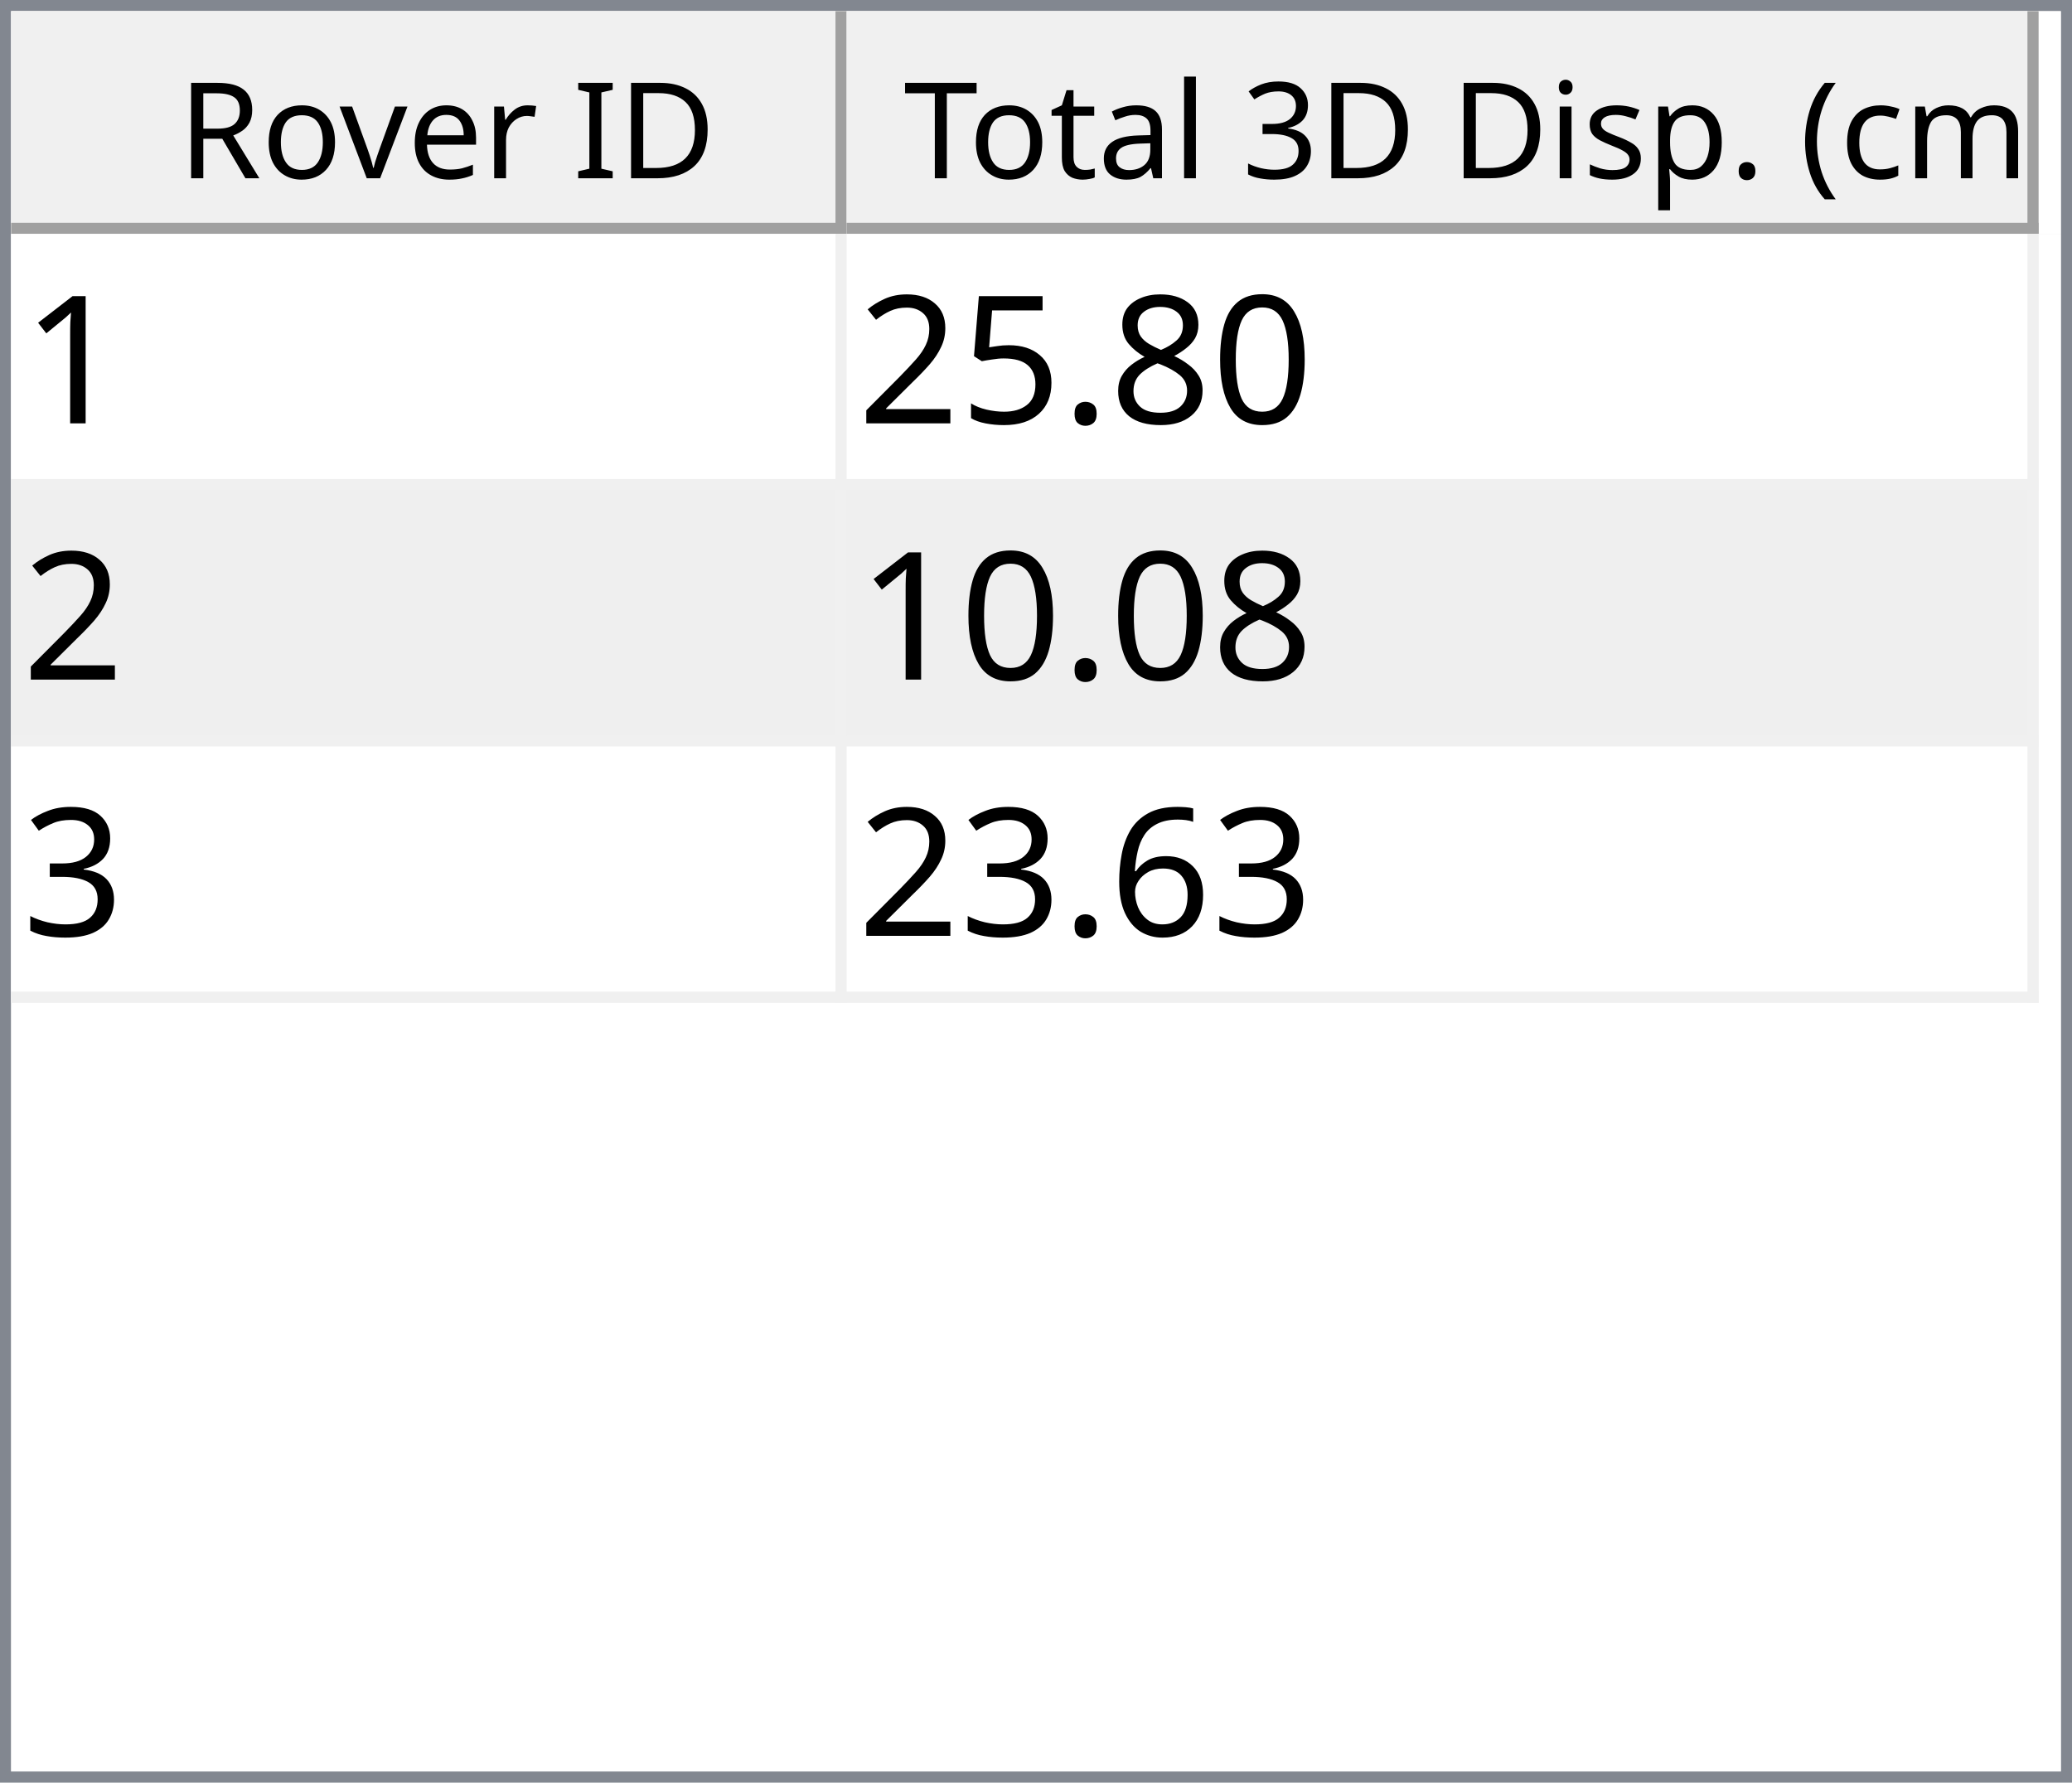
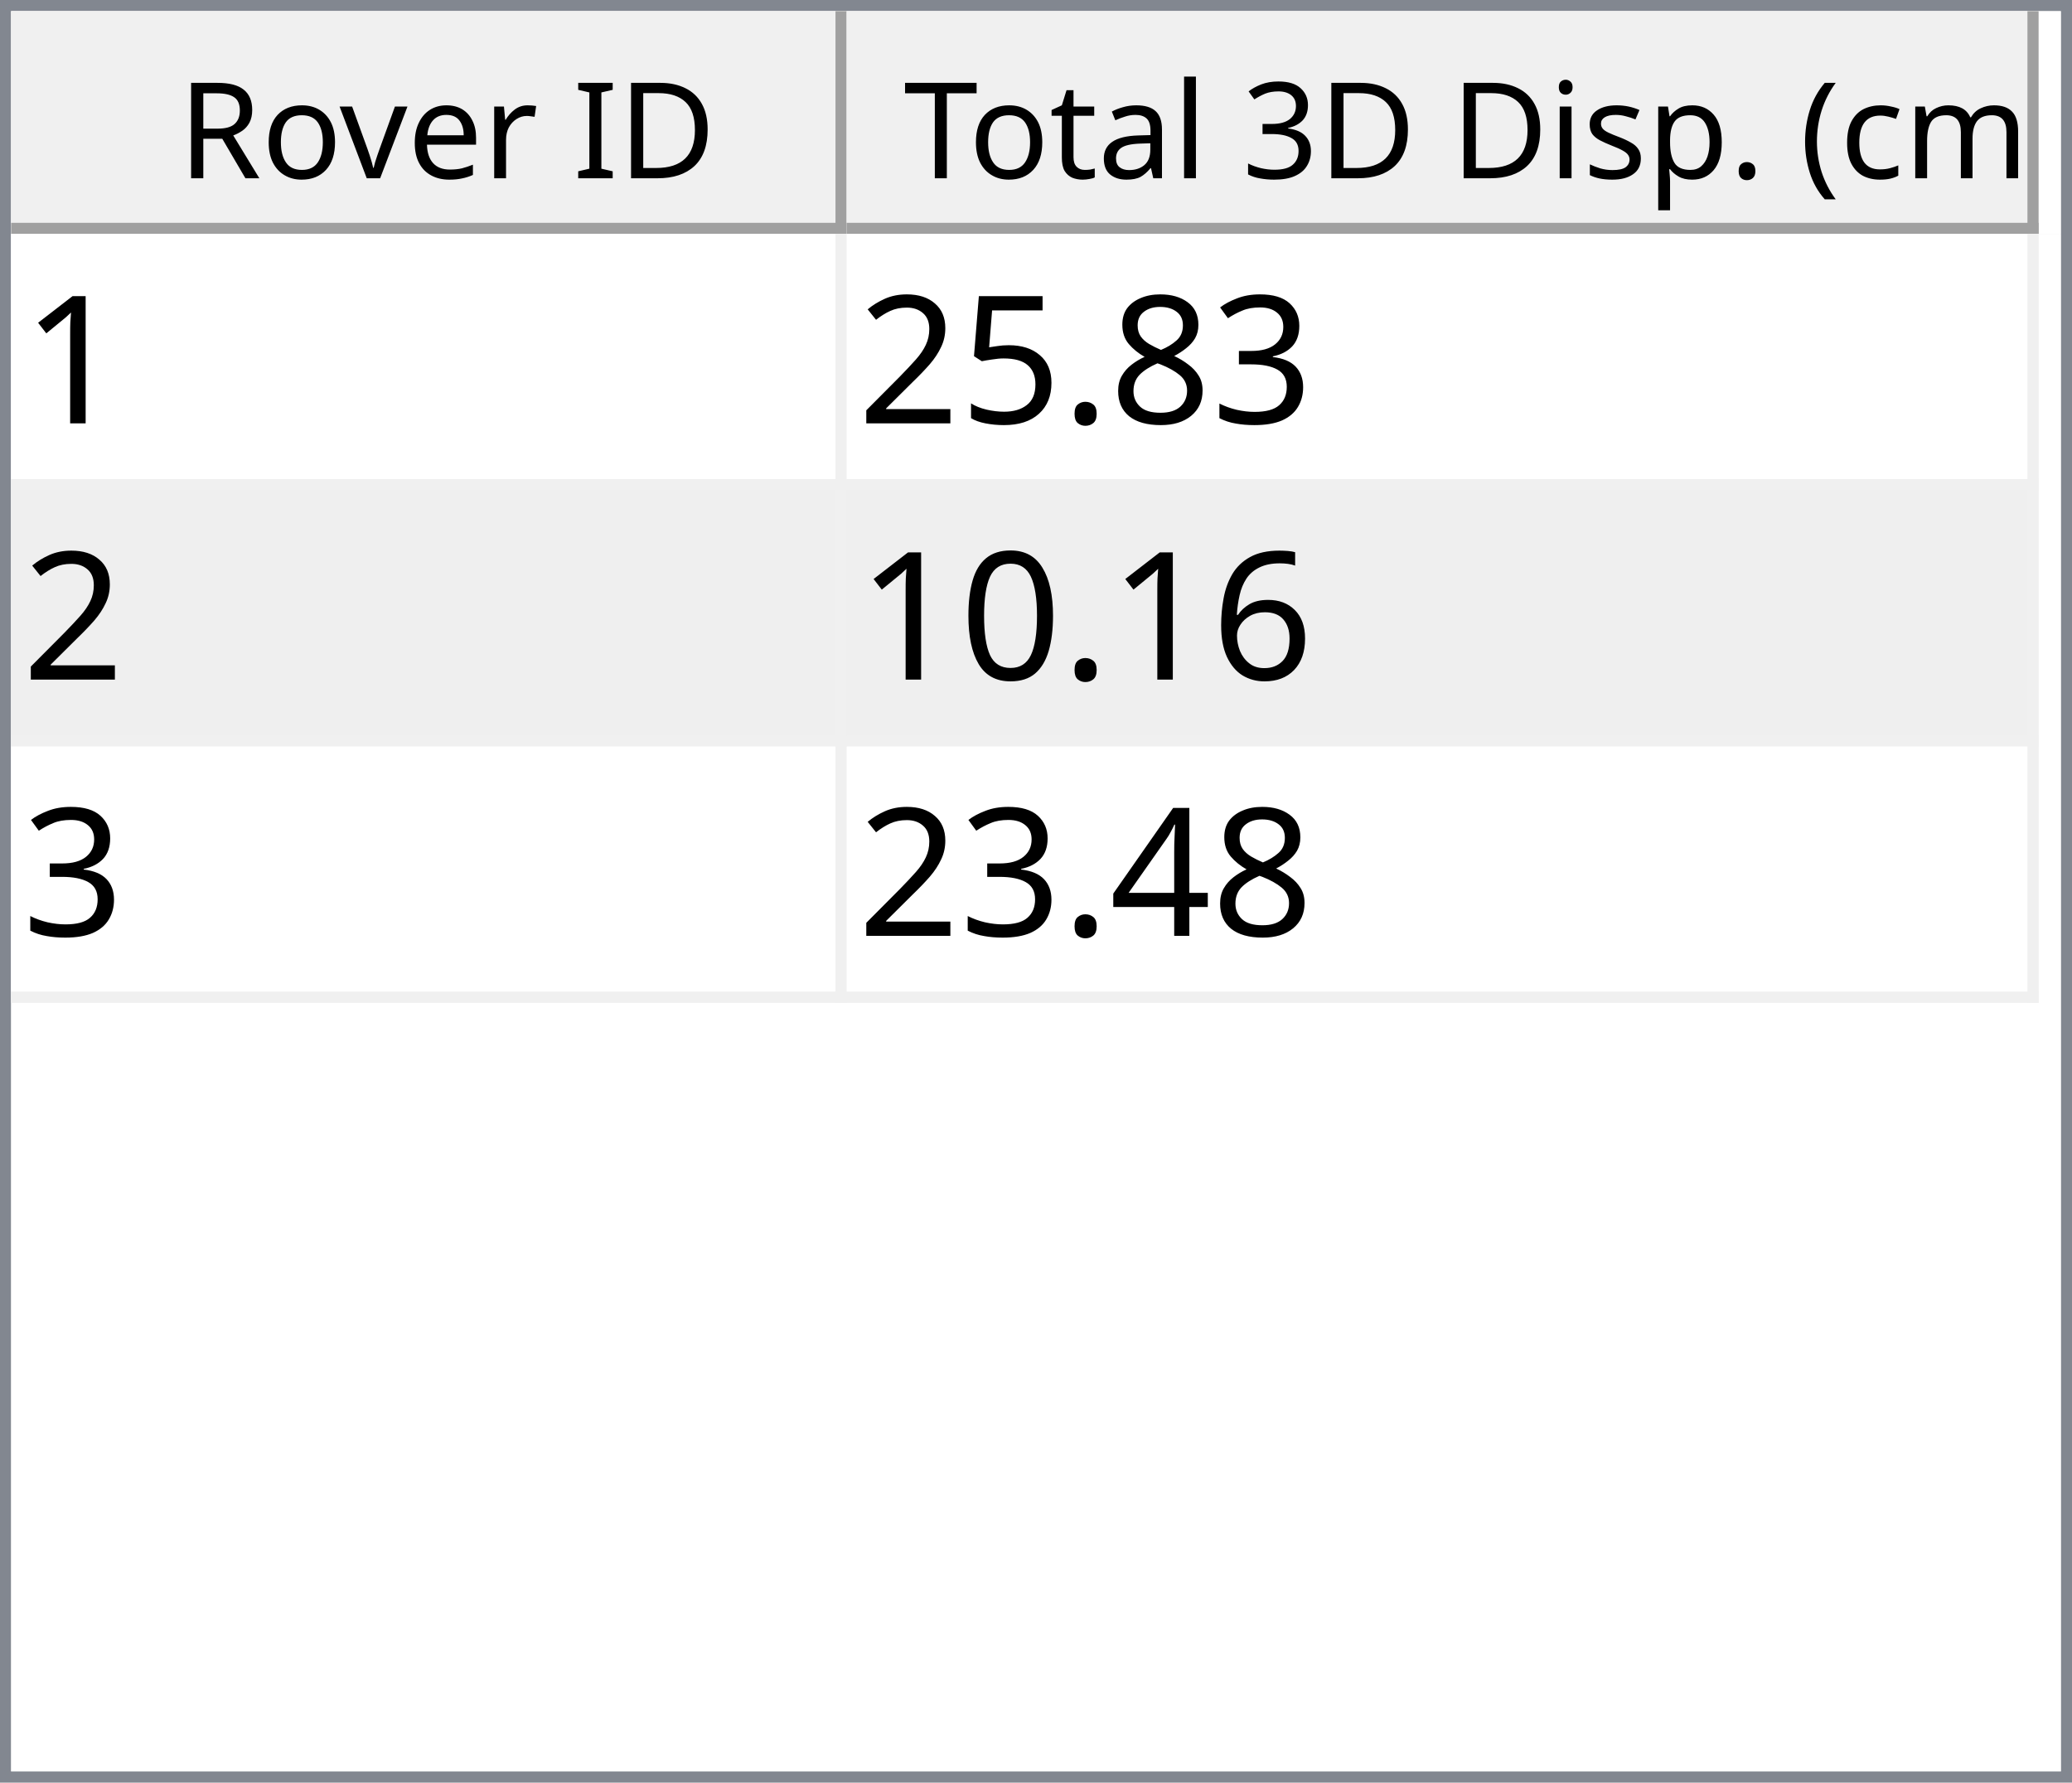
<svg xmlns="http://www.w3.org/2000/svg" style="fill-opacity:1; color-rendering:auto; color-interpolation:auto; text-rendering:auto; stroke:black; stroke-linecap:square; stroke-miterlimit:10; shape-rendering:auto; stroke-opacity:1; fill:black; stroke-dasharray:none; font-weight:normal; stroke-width:1; font-family:'Dialog'; font-style:normal; stroke-linejoin:miter; font-size:12px; stroke-dashoffset:0; image-rendering:auto;" width="186" height="160">
  <defs id="genericDefs" />
  <g>
    <defs id="defs1">
      <clipPath clipPathUnits="userSpaceOnUse" id="clipPath1">
        <path d="M0 0 L186 0 L186 160 L0 160 L0 0 Z" />
      </clipPath>
      <clipPath clipPathUnits="userSpaceOnUse" id="clipPath2">
        <path d="M0 0 L0 160 L186 160 L186 0 Z" />
      </clipPath>
      <clipPath clipPathUnits="userSpaceOnUse" id="clipPath3">
        <path d="M0 0 L0 20 L184 20 L184 0 Z" />
      </clipPath>
      <clipPath clipPathUnits="userSpaceOnUse" id="clipPath4">
        <path d="M0 0 L0 20 L75 20 L75 0 Z" />
      </clipPath>
      <clipPath clipPathUnits="userSpaceOnUse" id="clipPath5">
        <path d="M1 1 L1 19 L74 19 L74 1 Z" />
      </clipPath>
      <clipPath clipPathUnits="userSpaceOnUse" id="clipPath6">
        <path d="M0 0 L0 18 L73 18 L73 0 Z" />
      </clipPath>
      <clipPath clipPathUnits="userSpaceOnUse" id="clipPath7">
        <path d="M-0.5 -0.5 L-0.5 19.5 L74.5 19.5 L74.5 -0.5 Z" />
      </clipPath>
      <clipPath clipPathUnits="userSpaceOnUse" id="clipPath8">
        <path d="M0 0 L0 20 L107 20 L107 0 Z" />
      </clipPath>
      <clipPath clipPathUnits="userSpaceOnUse" id="clipPath9">
        <path d="M1 1 L1 19 L106 19 L106 1 Z" />
      </clipPath>
      <clipPath clipPathUnits="userSpaceOnUse" id="clipPath10">
        <path d="M0 0 L0 18 L105 18 L105 0 Z" />
      </clipPath>
      <clipPath clipPathUnits="userSpaceOnUse" id="clipPath11">
        <path d="M-0.5 -0.5 L-0.5 19.5 L106.5 19.5 L106.5 -0.5 Z" />
      </clipPath>
      <clipPath clipPathUnits="userSpaceOnUse" id="clipPath12">
        <path d="M0 0 L0 138 L184 138 L184 0 Z" />
      </clipPath>
      <clipPath clipPathUnits="userSpaceOnUse" id="clipPath13">
        <path d="M0 0 L0 69 L182 69 L182 0 Z" />
      </clipPath>
      <clipPath clipPathUnits="userSpaceOnUse" id="clipPath14">
        <path d="M-0.5 -0.5 L-0.5 68.5 L181.5 68.5 L181.5 -0.5 Z" />
      </clipPath>
      <clipPath clipPathUnits="userSpaceOnUse" id="clipPath15">
        <path d="M0 0 L0 22 L74 22 L74 0 Z" />
      </clipPath>
      <clipPath clipPathUnits="userSpaceOnUse" id="clipPath16">
        <path d="M0 0 L0 22 L106 22 L106 0 Z" />
      </clipPath>
      <font horiz-adv-x="64.551" id="font1">
        <font-face ascent="107.91" descent="25.098" units-per-em="100" style="font-style:normal; font-family:Segoe UI; font-weight:normal;" />
        <missing-glyph horiz-adv-x="64.551" d="M8.109 0 L8.109 68.266 L56.453 68.266 L56.453 0 L8.109 0 ZM15.328 7.234 L49.219 7.234 L49.219 61.031 L15.328 61.031 L15.328 7.234 Z" />
        <glyph unicode="D" horiz-adv-x="70.117" d="M9.188 0 L9.188 70.016 L28.516 70.016 Q65.531 70.016 65.531 35.891 Q65.531 19.672 55.25 9.836 Q44.969 0 27.734 0 L9.188 0 ZM17.391 62.594 L17.391 7.422 L27.828 7.422 Q41.609 7.422 49.273 14.797 Q56.938 22.172 56.938 35.688 Q56.938 62.594 28.328 62.594 L17.391 62.594 Z" />
        <glyph unicode="I" horiz-adv-x="26.611" d="M17.391 0 L9.188 0 L9.188 70.016 L17.391 70.016 L17.391 0 Z" />
        <glyph unicode=" " horiz-adv-x="27.393" d="" />
        <glyph unicode="r" horiz-adv-x="34.766" d="M34.188 41.891 Q32.078 43.5 28.125 43.5 Q23 43.5 19.555 38.672 Q16.109 33.844 16.109 25.484 L16.109 0 L8.109 0 L8.109 50 L16.109 50 L16.109 39.703 L16.312 39.703 Q18.016 44.969 21.531 47.922 Q25.047 50.875 29.391 50.875 Q32.516 50.875 34.188 50.203 L34.188 41.891 Z" />
        <glyph unicode="e" horiz-adv-x="52.295" d="M48.297 23 L12.984 23 Q13.188 14.656 17.484 10.109 Q21.781 5.562 29.297 5.562 Q37.75 5.562 44.828 11.141 L44.828 3.609 Q38.234 -1.172 27.391 -1.172 Q16.797 -1.172 10.742 5.641 Q4.688 12.453 4.688 24.812 Q4.688 36.469 11.305 43.82 Q17.922 51.172 27.734 51.172 Q37.547 51.172 42.922 44.828 Q48.297 38.484 48.297 27.203 L48.297 23 ZM40.094 29.781 Q40.047 36.719 36.75 40.578 Q33.453 44.438 27.594 44.438 Q21.922 44.438 17.969 40.383 Q14.016 36.328 13.094 29.781 L40.094 29.781 Z" />
        <glyph unicode="v" horiz-adv-x="47.9" d="M47.406 50 L27.484 0 L19.625 0 L0.688 50 L9.469 50 L22.172 13.672 Q23.578 9.672 23.922 6.688 L24.125 6.688 Q24.609 10.453 25.688 13.484 L38.969 50 L47.406 50 Z" />
        <glyph unicode="o" horiz-adv-x="58.594" d="M29 -1.172 Q17.922 -1.172 11.305 5.836 Q4.688 12.844 4.688 24.422 Q4.688 37.016 11.57 44.094 Q18.453 51.172 30.172 51.172 Q41.359 51.172 47.633 44.289 Q53.906 37.406 53.906 25.203 Q53.906 13.234 47.141 6.031 Q40.375 -1.172 29 -1.172 ZM29.594 44.438 Q21.875 44.438 17.383 39.188 Q12.891 33.938 12.891 24.703 Q12.891 15.828 17.43 10.695 Q21.969 5.562 29.594 5.562 Q37.359 5.562 41.531 10.594 Q45.703 15.625 45.703 24.906 Q45.703 34.281 41.531 39.359 Q37.359 44.438 29.594 44.438 Z" />
        <glyph unicode="R" horiz-adv-x="59.814" d="M59.375 0 L49.609 0 L37.891 19.625 Q36.281 22.359 34.766 24.289 Q33.25 26.219 31.664 27.438 Q30.078 28.656 28.25 29.219 Q26.422 29.781 24.125 29.781 L17.391 29.781 L17.391 0 L9.188 0 L9.188 70.016 L30.078 70.016 Q34.672 70.016 38.555 68.867 Q42.438 67.719 45.289 65.375 Q48.141 63.031 49.758 59.547 Q51.375 56.062 51.375 51.375 Q51.375 47.703 50.273 44.656 Q49.172 41.609 47.148 39.211 Q45.125 36.812 42.266 35.133 Q39.406 33.453 35.844 32.516 L35.844 32.328 Q37.594 31.547 38.891 30.547 Q40.188 29.547 41.359 28.18 Q42.531 26.812 43.68 25.078 Q44.828 23.344 46.234 21.047 L59.375 0 ZM17.391 62.594 L17.391 37.203 L28.516 37.203 Q31.594 37.203 34.203 38.133 Q36.812 39.062 38.719 40.797 Q40.625 42.531 41.703 45.047 Q42.781 47.562 42.781 50.688 Q42.781 56.297 39.141 59.445 Q35.5 62.594 28.609 62.594 L17.391 62.594 Z" />
        <glyph unicode=")" horiz-adv-x="30.176" d="M8.297 -15.922 L1.172 -15.922 Q16.406 2.344 16.406 26.812 Q16.406 51.469 1.078 70.016 L8.297 70.016 Q23.531 52.156 23.531 26.703 Q23.531 1.375 8.297 -15.922 Z" />
        <glyph unicode="m" horiz-adv-x="86.133" d="M79.109 0 L71.094 0 L71.094 28.719 Q71.094 37.016 68.531 40.727 Q65.969 44.438 59.906 44.438 Q54.781 44.438 51.195 39.75 Q47.609 35.062 47.609 28.516 L47.609 0 L39.594 0 L39.594 29.688 Q39.594 44.438 28.219 44.438 Q22.953 44.438 19.531 40.016 Q16.109 35.594 16.109 28.516 L16.109 0 L8.109 0 L8.109 50 L16.109 50 L16.109 42.094 L16.312 42.094 Q21.625 51.172 31.844 51.172 Q36.969 51.172 40.773 48.312 Q44.578 45.453 46 40.828 Q51.562 51.172 62.594 51.172 Q79.109 51.172 79.109 30.812 L79.109 0 Z" />
        <glyph unicode="c" horiz-adv-x="46.191" d="M42.188 2.297 Q36.422 -1.172 28.516 -1.172 Q17.828 -1.172 11.258 5.789 Q4.688 12.75 4.688 23.828 Q4.688 36.188 11.766 43.68 Q18.844 51.172 30.672 51.172 Q37.25 51.172 42.281 48.734 L42.281 40.531 Q36.719 44.438 30.375 44.438 Q22.703 44.438 17.797 38.945 Q12.891 33.453 12.891 24.516 Q12.891 15.719 17.508 10.641 Q22.125 5.562 29.891 5.562 Q36.422 5.562 42.188 9.906 L42.188 2.297 Z" />
        <glyph unicode="(" horiz-adv-x="30.176" d="M29.109 -15.922 L21.969 -15.922 Q6.844 1.375 6.844 26.703 Q6.844 52.156 21.969 70.016 L29.203 70.016 Q13.875 51.469 13.875 26.812 Q13.875 2.344 29.109 -15.922 Z" />
        <glyph unicode="." horiz-adv-x="21.68" d="M10.891 -1.078 Q8.641 -1.078 7.055 0.539 Q5.469 2.156 5.469 4.391 Q5.469 6.641 7.055 8.273 Q8.641 9.906 10.891 9.906 Q13.188 9.906 14.797 8.273 Q16.406 6.641 16.406 4.391 Q16.406 2.156 14.797 0.539 Q13.188 -1.078 10.891 -1.078 Z" />
        <glyph unicode="p" horiz-adv-x="58.789" d="M16.312 7.234 L16.109 7.234 L16.109 -23 L8.109 -23 L8.109 50 L16.109 50 L16.109 41.219 L16.312 41.219 Q22.219 51.172 33.594 51.172 Q43.266 51.172 48.688 44.461 Q54.109 37.75 54.109 26.469 Q54.109 13.922 48 6.375 Q41.891 -1.172 31.297 -1.172 Q21.578 -1.172 16.312 7.234 ZM16.109 27.391 L16.109 20.406 Q16.109 14.203 20.141 9.883 Q24.172 5.562 30.375 5.562 Q37.641 5.562 41.773 11.133 Q45.906 16.703 45.906 26.609 Q45.906 34.969 42.047 39.703 Q38.188 44.438 31.594 44.438 Q24.609 44.438 20.359 39.578 Q16.109 34.719 16.109 27.391 Z" />
        <glyph unicode="s" horiz-adv-x="42.432" d="M5.078 1.812 L5.078 10.406 Q11.625 5.562 19.484 5.562 Q30.031 5.562 30.031 12.594 Q30.031 14.594 29.125 15.992 Q28.219 17.391 26.68 18.461 Q25.141 19.531 23.07 20.383 Q21 21.234 18.609 22.172 Q15.281 23.484 12.766 24.828 Q10.25 26.172 8.57 27.859 Q6.891 29.547 6.031 31.695 Q5.172 33.844 5.172 36.719 Q5.172 40.234 6.789 42.945 Q8.406 45.656 11.086 47.484 Q13.766 49.312 17.211 50.242 Q20.656 51.172 24.312 51.172 Q30.812 51.172 35.938 48.922 L35.938 40.828 Q30.422 44.438 23.25 44.438 Q21 44.438 19.195 43.922 Q17.391 43.406 16.094 42.477 Q14.797 41.547 14.086 40.258 Q13.375 38.969 13.375 37.406 Q13.375 35.453 14.086 34.133 Q14.797 32.812 16.164 31.789 Q17.531 30.766 19.484 29.938 Q21.438 29.109 23.922 28.125 Q27.25 26.859 29.883 25.516 Q32.516 24.172 34.375 22.484 Q36.234 20.797 37.234 18.602 Q38.234 16.406 38.234 13.375 Q38.234 9.672 36.602 6.938 Q34.969 4.203 32.234 2.398 Q29.5 0.594 25.93 -0.289 Q22.359 -1.172 18.453 -1.172 Q10.75 -1.172 5.078 1.812 Z" />
        <glyph unicode="i" horiz-adv-x="24.219" d="M12.203 62.703 Q10.062 62.703 8.547 64.164 Q7.031 65.625 7.031 67.875 Q7.031 70.125 8.547 71.609 Q10.062 73.094 12.203 73.094 Q14.406 73.094 15.945 71.609 Q17.484 70.125 17.484 67.875 Q17.484 65.719 15.945 64.211 Q14.406 62.703 12.203 62.703 ZM16.109 0 L8.109 0 L8.109 50 L16.109 50 L16.109 0 Z" />
        <glyph unicode="3" horiz-adv-x="53.906" d="M46.531 19.828 Q46.531 15.094 44.75 11.211 Q42.969 7.328 39.719 4.57 Q36.469 1.812 31.93 0.297 Q27.391 -1.219 21.922 -1.219 Q11.922 -1.219 6 2.594 L6 11.188 Q13.094 5.609 22.219 5.609 Q25.875 5.609 28.828 6.539 Q31.781 7.469 33.906 9.227 Q36.031 10.984 37.18 13.477 Q38.328 15.969 38.328 19.094 Q38.328 32.812 18.797 32.812 L12.984 32.812 L12.984 39.594 L18.5 39.594 Q35.797 39.594 35.797 52.484 Q35.797 64.406 22.609 64.406 Q15.188 64.406 8.688 59.422 L8.688 67.188 Q15.375 71.188 24.609 71.188 Q29 71.188 32.57 69.969 Q36.141 68.75 38.68 66.555 Q41.219 64.359 42.609 61.281 Q44 58.203 44 54.5 Q44 40.672 30.031 36.719 L30.031 36.531 Q33.594 36.141 36.625 34.797 Q39.656 33.453 41.852 31.305 Q44.047 29.156 45.289 26.25 Q46.531 23.344 46.531 19.828 Z" />
        <glyph unicode="l" horiz-adv-x="24.219" d="M16.109 0 L8.109 0 L8.109 74.031 L16.109 74.031 L16.109 0 Z" />
        <glyph unicode="a" horiz-adv-x="50.879" d="M43.891 0 L35.891 0 L35.891 7.812 L35.688 7.812 Q30.469 -1.172 20.312 -1.172 Q12.844 -1.172 8.617 2.781 Q4.391 6.734 4.391 13.281 Q4.391 27.297 20.906 29.594 L35.891 31.688 Q35.891 44.438 25.594 44.438 Q16.547 44.438 9.281 38.281 L9.281 46.484 Q16.656 51.172 26.266 51.172 Q43.891 51.172 43.891 32.516 L43.891 0 ZM35.891 25.297 L23.828 23.641 Q18.266 22.859 15.43 20.875 Q12.594 18.891 12.594 13.875 Q12.594 10.203 15.211 7.883 Q17.828 5.562 22.172 5.562 Q28.125 5.562 32.008 9.742 Q35.891 13.922 35.891 20.312 L35.891 25.297 Z" />
        <glyph unicode="t" horiz-adv-x="33.887" d="M31.297 0.484 Q28.469 -1.078 23.828 -1.078 Q10.688 -1.078 10.688 13.578 L10.688 43.172 L2.094 43.172 L2.094 50 L10.688 50 L10.688 62.203 L18.703 64.797 L18.703 50 L31.297 50 L31.297 43.172 L18.703 43.172 L18.703 14.984 Q18.703 9.969 20.414 7.82 Q22.125 5.672 26.078 5.672 Q29.109 5.672 31.297 7.328 L31.297 0.484 Z" />
        <glyph unicode="T" horiz-adv-x="52.393" d="M50.594 62.594 L30.375 62.594 L30.375 0 L22.172 0 L22.172 62.594 L2 62.594 L2 70.016 L50.594 70.016 L50.594 62.594 Z" />
      </font>
      <font horiz-adv-x="75.0" id="font2">
        <font-face ascent="100.537" descent="21.973" units-per-em="100" style="font-style:normal; font-family:sans-serif; font-weight:normal;" />
        <missing-glyph horiz-adv-x="75.0" d="M12.5 0 L12.5 62.5 L62.5 62.5 L62.5 0 L12.5 0 ZM14.062 1.562 L60.938 1.562 L60.938 60.938 L14.062 60.938 L14.062 1.562 Z" />
        <glyph unicode="1" horiz-adv-x="55.615" d="M37.25 0 L28.469 0 L28.469 56 Q25.297 52.984 20.141 49.953 Q14.984 46.922 10.891 45.406 L10.891 53.906 Q18.266 57.375 23.781 62.305 Q29.297 67.234 31.594 71.875 L37.25 71.875 L37.25 0 Z" />
-         <glyph unicode="0" horiz-adv-x="55.615" d="M4.156 35.297 Q4.156 48 6.766 55.742 Q9.375 63.484 14.523 67.68 Q19.672 71.875 27.484 71.875 Q33.25 71.875 37.594 69.555 Q41.938 67.234 44.773 62.867 Q47.609 58.5 49.219 52.227 Q50.828 45.953 50.828 35.297 Q50.828 22.703 48.242 14.969 Q45.656 7.234 40.508 3.008 Q35.359 -1.219 27.484 -1.219 Q17.141 -1.219 11.234 6.203 Q4.156 15.141 4.156 35.297 ZM13.188 35.297 Q13.188 17.672 17.312 11.836 Q21.438 6 27.484 6 Q33.547 6 37.672 11.859 Q41.797 17.719 41.797 35.297 Q41.797 52.984 37.672 58.789 Q33.547 64.594 27.391 64.594 Q21.344 64.594 17.719 59.469 Q13.188 52.938 13.188 35.297 Z" />
+         <glyph unicode="3" horiz-adv-x="55.615" d="M4.203 18.891 L12.984 20.062 Q14.5 12.594 18.141 9.297 Q21.781 6 27 6 Q33.203 6 37.477 10.297 Q41.75 14.594 41.75 20.953 Q41.75 27 37.797 30.93 Q33.844 34.859 27.734 34.859 Q25.25 34.859 21.531 33.891 L22.516 41.609 Q23.391 41.5 23.922 41.5 Q29.547 41.5 34.039 44.43 Q38.531 47.359 38.531 53.469 Q38.531 58.297 35.258 61.477 Q31.984 64.656 26.812 64.656 Q21.688 64.656 18.266 61.43 Q14.844 58.203 13.875 51.766 L5.078 53.328 Q6.688 62.156 12.398 67.016 Q18.109 71.875 26.609 71.875 Q32.469 71.875 37.398 69.359 Q42.328 66.844 44.945 62.5 Q47.562 58.156 47.562 53.266 Q47.562 48.641 45.07 44.828 Q42.578 41.016 37.703 38.766 Q44.047 37.312 47.562 32.695 Q51.078 28.078 51.078 21.141 Q51.078 11.766 44.242 5.25 Q37.406 -1.266 26.953 -1.266 Q17.531 -1.266 11.305 4.352 Q5.078 9.969 4.203 18.891 Z" />
        <glyph unicode="8" horiz-adv-x="55.615" d="M17.672 38.812 Q12.203 40.828 9.57 44.539 Q6.938 48.25 6.938 53.422 Q6.938 61.234 12.555 66.555 Q18.172 71.875 27.484 71.875 Q36.859 71.875 42.578 66.43 Q48.297 60.984 48.297 53.172 Q48.297 48.188 45.68 44.508 Q43.062 40.828 37.75 38.812 Q44.344 36.672 47.781 31.883 Q51.219 27.094 51.219 20.453 Q51.219 11.281 44.727 5.031 Q38.234 -1.219 27.641 -1.219 Q17.047 -1.219 10.547 5.055 Q4.047 11.328 4.047 20.703 Q4.047 27.688 7.594 32.398 Q11.141 37.109 17.672 38.812 ZM15.922 53.719 Q15.922 48.641 19.195 45.414 Q22.469 42.188 27.688 42.188 Q32.766 42.188 36.016 45.383 Q39.266 48.578 39.266 53.219 Q39.266 58.062 35.914 61.359 Q32.562 64.656 27.594 64.656 Q22.562 64.656 19.242 61.43 Q15.922 58.203 15.922 53.719 ZM13.094 20.656 Q13.094 16.891 14.875 13.375 Q16.656 9.859 20.172 7.93 Q23.688 6 27.734 6 Q34.031 6 38.133 10.055 Q42.234 14.109 42.234 20.359 Q42.234 26.703 38.016 30.859 Q33.797 35.016 27.438 35.016 Q21.234 35.016 17.164 30.914 Q13.094 26.812 13.094 20.656 Z" />
        <glyph unicode="." horiz-adv-x="27.783" d="M9.078 0 L9.078 10.016 L19.094 10.016 L19.094 0 L9.078 0 Z" />
        <glyph unicode="5" horiz-adv-x="55.615" d="M4.156 18.75 L13.375 19.531 Q14.406 12.797 18.141 9.398 Q21.875 6 27.156 6 Q33.5 6 37.891 10.789 Q42.281 15.578 42.281 23.484 Q42.281 31 38.062 35.352 Q33.844 39.703 27 39.703 Q22.75 39.703 19.336 37.773 Q15.922 35.844 13.969 32.766 L5.719 33.844 L12.641 70.609 L48.25 70.609 L48.25 62.203 L19.672 62.203 L15.828 42.969 Q22.266 47.469 29.344 47.469 Q38.719 47.469 45.164 40.969 Q51.609 34.469 51.609 24.266 Q51.609 14.547 45.953 7.469 Q39.062 -1.219 27.156 -1.219 Q17.391 -1.219 11.211 4.25 Q5.031 9.719 4.156 18.75 Z" />
        <glyph unicode="2" horiz-adv-x="55.615" d="M50.344 8.453 L50.344 0 L3.031 0 Q2.938 3.172 4.047 6.109 Q5.859 10.938 9.836 15.625 Q13.812 20.312 21.344 26.469 Q33.016 36.031 37.117 41.625 Q41.219 47.219 41.219 52.203 Q41.219 57.422 37.477 61.008 Q33.734 64.594 27.734 64.594 Q21.391 64.594 17.578 60.789 Q13.766 56.984 13.719 50.25 L4.688 51.172 Q5.609 61.281 11.664 66.578 Q17.719 71.875 27.938 71.875 Q38.234 71.875 44.242 66.164 Q50.25 60.453 50.25 52 Q50.25 47.703 48.492 43.555 Q46.734 39.406 42.656 34.812 Q38.578 30.219 29.109 22.219 Q21.188 15.578 18.945 13.211 Q16.703 10.844 15.234 8.453 L50.344 8.453 Z" />
-         <glyph unicode="3" horiz-adv-x="55.615" d="M4.203 18.891 L12.984 20.062 Q14.5 12.594 18.141 9.297 Q21.781 6 27 6 Q33.203 6 37.477 10.297 Q41.75 14.594 41.75 20.953 Q41.75 27 37.797 30.93 Q33.844 34.859 27.734 34.859 Q25.25 34.859 21.531 33.891 L22.516 41.609 Q23.391 41.5 23.922 41.5 Q29.547 41.5 34.039 44.43 Q38.531 47.359 38.531 53.469 Q38.531 58.297 35.258 61.477 Q31.984 64.656 26.812 64.656 Q21.688 64.656 18.266 61.43 Q14.844 58.203 13.875 51.766 L5.078 53.328 Q6.688 62.156 12.398 67.016 Q18.109 71.875 26.609 71.875 Q32.469 71.875 37.398 69.359 Q42.328 66.844 44.945 62.5 Q47.562 58.156 47.562 53.266 Q47.562 48.641 45.07 44.828 Q42.578 41.016 37.703 38.766 Q44.047 37.312 47.562 32.695 Q51.078 28.078 51.078 21.141 Q51.078 11.766 44.242 5.25 Q37.406 -1.266 26.953 -1.266 Q17.531 -1.266 11.305 4.352 Q5.078 9.969 4.203 18.891 Z" />
        <glyph unicode="6" horiz-adv-x="55.615" d="M49.75 54.047 L41.016 53.375 Q39.844 58.547 37.703 60.891 Q34.125 64.656 28.906 64.656 Q24.703 64.656 21.531 62.312 Q17.391 59.281 14.992 53.469 Q12.594 47.656 12.5 36.922 Q15.672 41.75 20.266 44.094 Q24.859 46.438 29.891 46.438 Q38.672 46.438 44.852 39.969 Q51.031 33.5 51.031 23.25 Q51.031 16.5 48.125 10.719 Q45.219 4.938 40.141 1.859 Q35.062 -1.219 28.609 -1.219 Q17.625 -1.219 10.695 6.859 Q3.766 14.938 3.766 33.5 Q3.766 54.25 11.422 63.672 Q18.109 71.875 29.438 71.875 Q37.891 71.875 43.289 67.141 Q48.688 62.406 49.75 54.047 ZM13.875 23.188 Q13.875 18.656 15.797 14.508 Q17.719 10.359 21.188 8.18 Q24.656 6 28.469 6 Q34.031 6 38.039 10.492 Q42.047 14.984 42.047 22.703 Q42.047 30.125 38.086 34.398 Q34.125 38.672 28.125 38.672 Q22.172 38.672 18.023 34.398 Q13.875 30.125 13.875 23.188 Z" />
+         <glyph unicode="0" horiz-adv-x="55.615" d="M4.156 35.297 Q4.156 48 6.766 55.742 Q9.375 63.484 14.523 67.68 Q19.672 71.875 27.484 71.875 Q33.25 71.875 37.594 69.555 Q41.938 67.234 44.773 62.867 Q47.609 58.5 49.219 52.227 Q50.828 45.953 50.828 35.297 Q50.828 22.703 48.242 14.969 Q45.656 7.234 40.508 3.008 Q35.359 -1.219 27.484 -1.219 Q17.141 -1.219 11.234 6.203 Q4.156 15.141 4.156 35.297 ZM13.188 35.297 Q13.188 17.672 17.312 11.836 Q21.438 6 27.484 6 Q33.547 6 37.672 11.859 Q41.797 17.719 41.797 35.297 Q41.797 52.984 37.672 58.789 Q33.547 64.594 27.391 64.594 Q21.344 64.594 17.719 59.469 Q13.188 52.938 13.188 35.297 Z" />
+         <glyph unicode="4" horiz-adv-x="55.615" d="M32.328 0 L32.328 17.141 L1.266 17.141 L1.266 25.203 L33.938 71.578 L41.109 71.578 L41.109 25.203 L50.781 25.203 L50.781 17.141 L41.109 17.141 L41.109 0 L32.328 0 ZM32.328 25.203 L32.328 57.469 L9.906 25.203 L32.328 25.203 Z" />
      </font>
    </defs>
    <g style="fill:white; stroke:white;">
      <rect x="0" y="0" width="186" style="clip-path:url(#clipPath1); stroke:none;" height="160" />
    </g>
    <g style="fill:white; text-rendering:optimizeSpeed; color-rendering:optimizeSpeed; image-rendering:optimizeSpeed; shape-rendering:crispEdges; stroke:white; color-interpolation:sRGB;">
      <rect x="0" width="186" height="160" y="0" style="stroke:none;" />
      <path style="stroke:none;" d="M0 160 L186 160 L186 0 L0 0 Z" />
    </g>
    <g style="fill:rgb(240,240,240); font-family:'Segoe UI'; stroke:rgb(240,240,240);">
      <rect x="0" y="0" width="186" style="clip-path:url(#clipPath2); stroke:none;" height="160" />
    </g>
    <g style="fill:rgb(130,135,144); font-family:'Segoe UI'; stroke:rgb(130,135,144);">
      <path d="M0 0 L186 0 L186 160 L0 160 L0 0 ZM1 1 L185 1 L185 159 L1 159 L1 1 Z" style="fill-rule:evenodd; clip-path:url(#clipPath2); stroke:none;" />
    </g>
    <g style="fill:white; font-family:'Segoe UI'; stroke:white;" transform="translate(1,1)">
      <rect x="0" y="0" width="184" style="clip-path:url(#clipPath3); stroke:none;" height="20" />
    </g>
    <g style="fill:rgb(240,240,240); font-family:'Segoe UI'; stroke:rgb(240,240,240);" transform="translate(1,1)">
      <rect x="0" y="0" width="75" style="clip-path:url(#clipPath4); stroke:none;" height="20" />
    </g>
    <g style="font-family:'Segoe UI';" transform="translate(2,2)">
      <text x="14" xml:space="preserve" y="14" style="clip-path:url(#clipPath6); stroke:none;">Rover ID</text>
    </g>
    <g style="fill:rgb(160,160,160); font-family:'Segoe UI'; stroke:rgb(160,160,160); stroke-linejoin:bevel;" transform="translate(1.5,1.5)">
      <line x1="74" x2="74" y1="0" style="fill:none; clip-path:url(#clipPath7);" y2="19" />
    </g>
    <g style="fill:rgb(160,160,160); font-family:'Segoe UI'; stroke:rgb(160,160,160); stroke-linejoin:bevel;" transform="matrix(1,0,0,1,1,1) translate(0.5,0.5)">
      <line x1="0" x2="74" y1="19" style="fill:none; clip-path:url(#clipPath7);" y2="19" />
    </g>
    <g style="fill:rgb(240,240,240); font-family:'Segoe UI'; stroke:rgb(240,240,240);" transform="translate(76,1)">
      <rect x="0" y="0" width="107" style="clip-path:url(#clipPath8); stroke:none;" height="20" />
    </g>
    <g style="font-family:'Segoe UI';" transform="translate(77,2)">
      <text x="1" xml:space="preserve" y="14" style="clip-path:url(#clipPath10); stroke:none;"> Total 3D Disp. (cm)</text>
    </g>
    <g style="fill:rgb(160,160,160); font-family:'Segoe UI'; stroke:rgb(160,160,160); stroke-linejoin:bevel;" transform="translate(76.5,1.5)">
      <line x1="106" x2="106" y1="0" style="fill:none; clip-path:url(#clipPath11);" y2="19" />
    </g>
    <g style="fill:rgb(160,160,160); font-family:'Segoe UI'; stroke:rgb(160,160,160); stroke-linejoin:bevel;" transform="matrix(1,0,0,1,76,1) translate(0.5,0.5)">
      <line x1="0" x2="106" y1="19" style="fill:none; clip-path:url(#clipPath11);" y2="19" />
    </g>
    <g style="fill:white; font-family:'Segoe UI'; stroke:white;" transform="translate(1,21)">
      <rect x="0" y="0" width="184" style="clip-path:url(#clipPath12); stroke:none;" height="138" />
    </g>
    <g style="fill:rgb(240,240,240); font-size:16px; font-family:sans-serif; stroke:rgb(240,240,240);" transform="translate(1,21)">
      <rect x="0" y="0" width="182" style="clip-path:url(#clipPath13); stroke:none;" height="69" />
      <line transform="translate(0.5,0.5)" x1="0" x2="181" y1="22" style="clip-path:url(#clipPath14); fill:none; stroke-linejoin:bevel;" y2="22" />
    </g>
    <g transform="matrix(1,0,0,1,1,21) translate(0.5,0.5)" style="fill:rgb(240,240,240); font-size:16px; font-family:sans-serif; stroke:rgb(240,240,240); stroke-linejoin:bevel;">
      <line x1="0" x2="181" y1="45" style="fill:none; clip-path:url(#clipPath14);" y2="45" />
    </g>
    <g transform="matrix(1,0,0,1,1,21) translate(0.5,0.5)" style="fill:rgb(240,240,240); font-size:16px; font-family:sans-serif; stroke:rgb(240,240,240); stroke-linejoin:bevel;">
      <line x1="0" x2="181" y1="68" style="fill:none; clip-path:url(#clipPath14);" y2="68" />
    </g>
    <g transform="matrix(1,0,0,1,1,21) translate(0.5,0.5)" style="fill:rgb(240,240,240); font-size:16px; font-family:sans-serif; stroke:rgb(240,240,240); stroke-linejoin:bevel;">
      <line x1="74" x2="74" y1="0" style="fill:none; clip-path:url(#clipPath14);" y2="68" />
    </g>
    <g transform="matrix(1,0,0,1,1,21) translate(0.5,0.5)" style="fill:rgb(240,240,240); font-size:16px; font-family:sans-serif; stroke:rgb(240,240,240); stroke-linejoin:bevel;">
      <line x1="181" x2="181" y1="0" style="fill:none; clip-path:url(#clipPath14);" y2="68" />
    </g>
    <g style="fill:white; font-size:16px; font-family:sans-serif; stroke:white;" transform="matrix(1,0,0,1,1,21)">
      <rect x="0" y="0" width="74" style="clip-path:url(#clipPath15); stroke:none;" height="22" />
      <text x="1" y="17" style="fill:black; clip-path:url(#clipPath15); stroke:none;" xml:space="preserve">1</text>
    </g>
    <g style="fill:white; font-size:16px; font-family:sans-serif; stroke:white;" transform="matrix(1,0,0,1,1,21) translate(75,0)">
      <rect x="0" y="0" width="106" style="clip-path:url(#clipPath16); stroke:none;" height="22" />
-       <text x="1" y="17" style="fill:black; clip-path:url(#clipPath16); stroke:none;" xml:space="preserve">25.80</text>
+       <text x="1" y="17" style="fill:black; clip-path:url(#clipPath16); stroke:none;" xml:space="preserve">25.83</text>
    </g>
    <g style="fill:rgb(239,239,239); font-size:16px; font-family:sans-serif; stroke:rgb(239,239,239);" transform="matrix(1,0,0,1,1,21) translate(0,23)">
      <rect x="0" y="0" width="74" style="clip-path:url(#clipPath15); stroke:none;" height="22" />
      <text x="1" y="17" style="fill:black; clip-path:url(#clipPath15); stroke:none;" xml:space="preserve">2</text>
    </g>
    <g style="fill:rgb(239,239,239); font-size:16px; font-family:sans-serif; stroke:rgb(239,239,239);" transform="matrix(1,0,0,1,1,21) translate(75,23)">
      <rect x="0" y="0" width="106" style="clip-path:url(#clipPath16); stroke:none;" height="22" />
-       <text x="1" y="17" style="fill:black; clip-path:url(#clipPath16); stroke:none;" xml:space="preserve">10.08</text>
+       <text x="1" y="17" style="fill:black; clip-path:url(#clipPath16); stroke:none;" xml:space="preserve">10.16</text>
    </g>
    <g style="fill:white; font-size:16px; font-family:sans-serif; stroke:white;" transform="matrix(1,0,0,1,1,21) translate(0,46)">
      <rect x="0" y="0" width="74" style="clip-path:url(#clipPath15); stroke:none;" height="22" />
      <text x="1" y="17" style="fill:black; clip-path:url(#clipPath15); stroke:none;" xml:space="preserve">3</text>
    </g>
    <g style="fill:white; font-size:16px; font-family:sans-serif; stroke:white;" transform="matrix(1,0,0,1,1,21) translate(75,46)">
      <rect x="0" y="0" width="106" style="clip-path:url(#clipPath16); stroke:none;" height="22" />
-       <text x="1" y="17" style="fill:black; clip-path:url(#clipPath16); stroke:none;" xml:space="preserve">23.63</text>
+       <text x="1" y="17" style="fill:black; clip-path:url(#clipPath16); stroke:none;" xml:space="preserve">23.48</text>
    </g>
  </g>
</svg>
